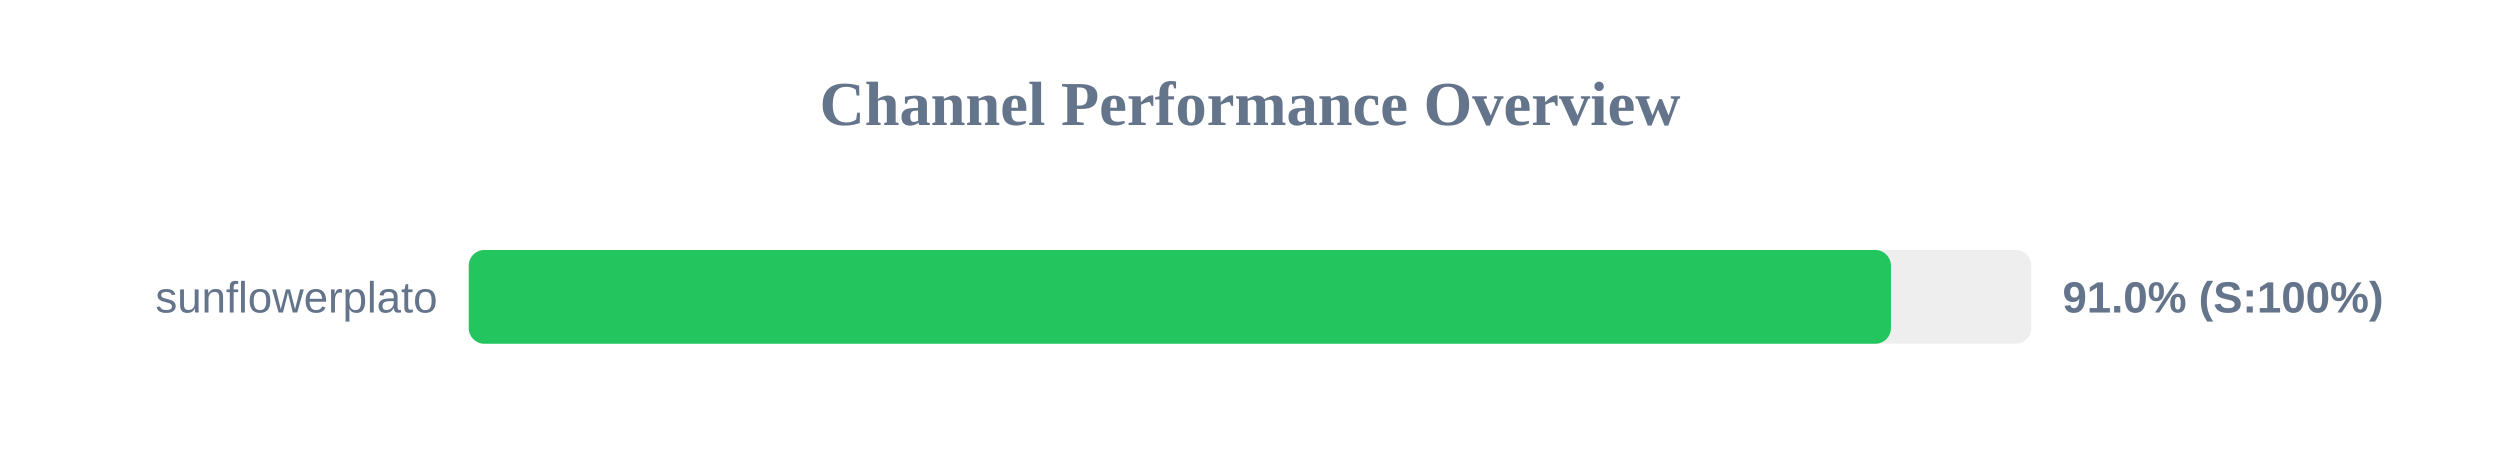
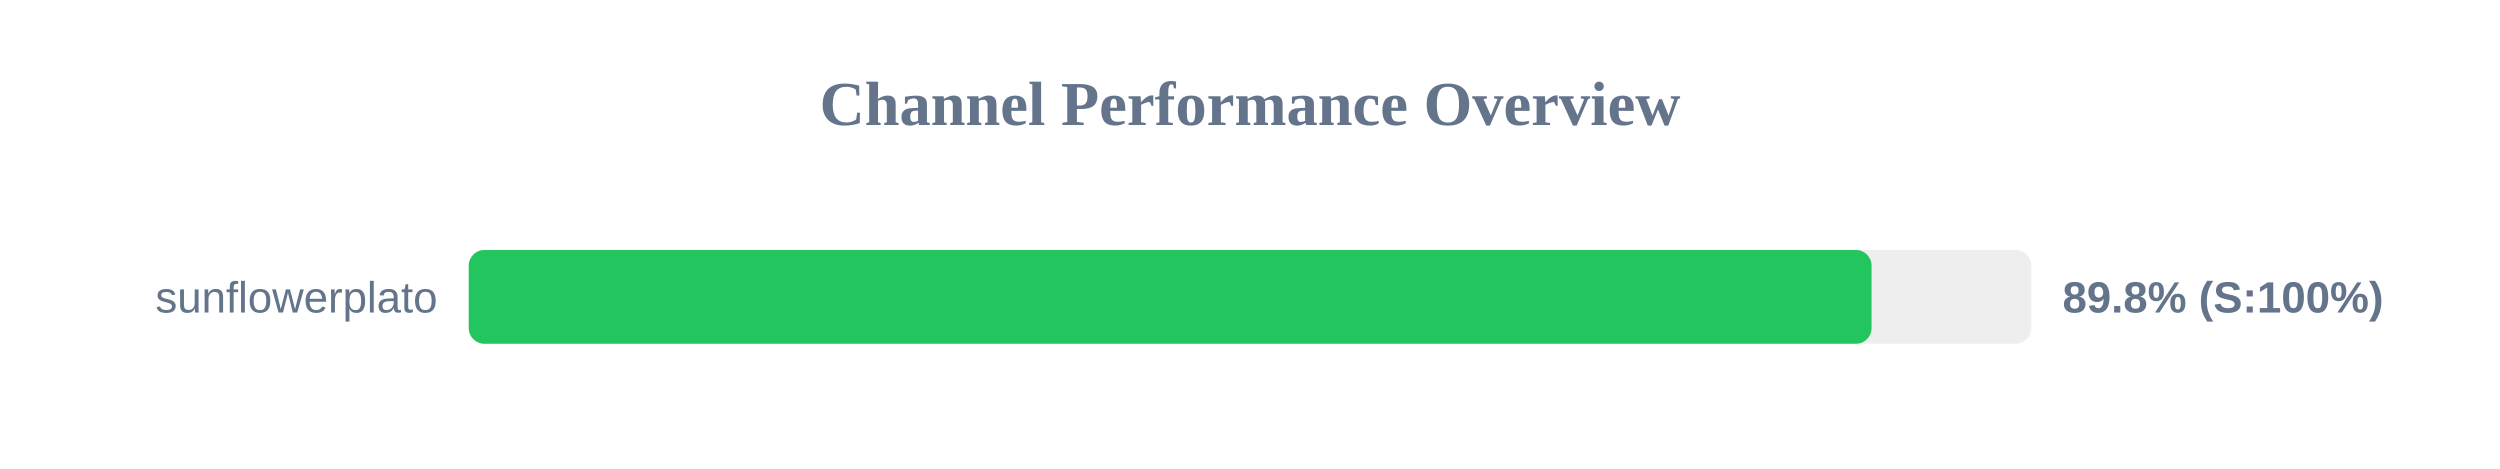
<svg xmlns="http://www.w3.org/2000/svg" width="800" height="150" version="1.1">
  <style>
        .row { font: 14px Arial; fill: #64748b; }
        .score { font: bold 14px Arial; fill: #64748b; }
    </style>
  <text x="400" y="40" text-anchor="middle" font-size="20px" font-weight="bold" fill="#64748b">Channel Performance Overview</text>
  <rect x="150" y="80" width="500" height="30" fill="#eee" rx="5" />
-   <rect x="150" y="80" width="455.1" height="30" fill="#22c55e" rx="5" />
+   <rect x="150" y="80" width="448.9" height="30" fill="#22c55e" rx="5" />
  <text x="140" y="100" text-anchor="end" class="row">sunflowerplato</text>
-   <text x="660" y="100" text-anchor="start" class="score">91.0% (S:100%)</text>
+   <text x="660" y="100" text-anchor="start" class="score">89.8% (S:100%)</text>
</svg>
